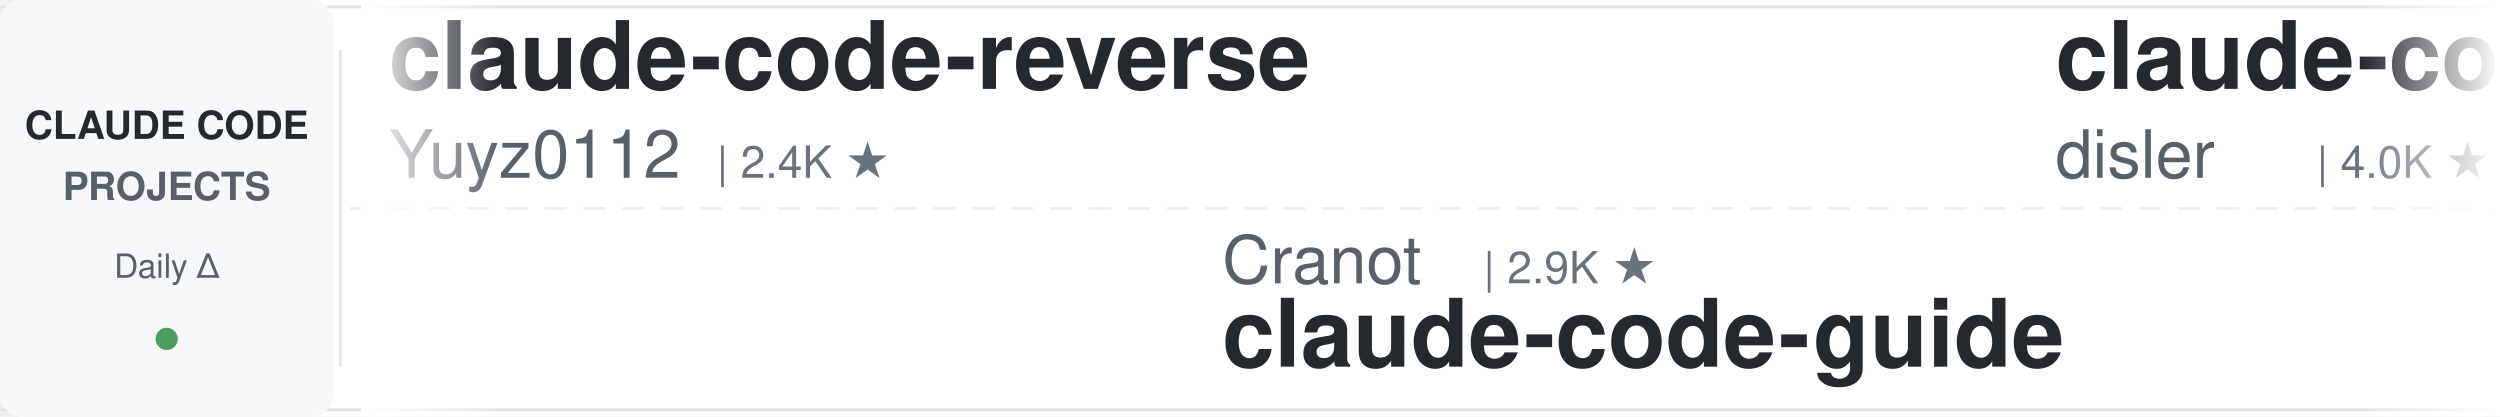
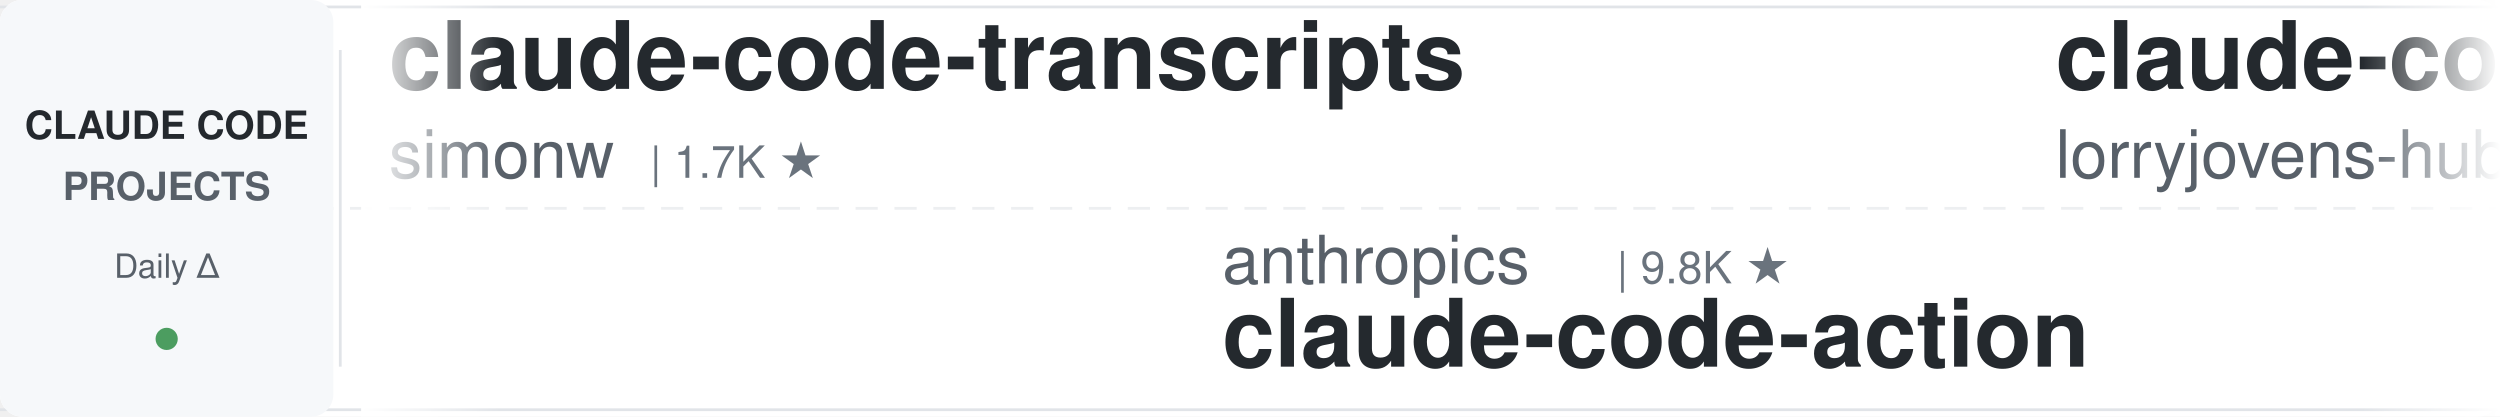
<svg xmlns="http://www.w3.org/2000/svg" width="900" height="150">
  <defs>
    <linearGradient id="leftFade" x1="0%" y1="0%" x2="100%" y2="0%">
      <stop offset="0%" style="stop-color:#ffffff;stop-opacity:1" />
      <stop offset="100%" style="stop-color:#ffffff;stop-opacity:0" />
    </linearGradient>
    <linearGradient id="rightFade" x1="0%" y1="0%" x2="100%" y2="0%">
      <stop offset="0%" style="stop-color:#ffffff;stop-opacity:0" />
      <stop offset="100%" style="stop-color:#ffffff;stop-opacity:1" />
    </linearGradient>
  </defs>
  <rect width="900" height="150" fill="#ffffff" rx="8" />
  <rect x="0" y="2" width="900" height="1" fill="#e1e4e8" />
  <rect x="0" y="147" width="900" height="1" fill="#e1e4e8" />
  <line x1="0" y1="75" x2="900" y2="75" stroke="#e1e4e8" stroke-width="1" stroke-dasharray="8 6" opacity="0.6" />
  <rect x="0" y="0" width="120" height="150" fill="#f6f8fa" rx="8" />
  <text x="60" y="50" font-family="-apple-system, BlinkMacSystemFont, 'Segoe UI', Helvetica, Arial, sans-serif" font-size="14" font-weight="600" fill="#24292e" text-anchor="middle">CLAUDE CODE</text>
  <text x="60" y="72" font-family="-apple-system, BlinkMacSystemFont, 'Segoe UI', Helvetica, Arial, sans-serif" font-size="14" font-weight="600" fill="#586069" text-anchor="middle">PROJECTS</text>
  <text x="60" y="100" font-family="-apple-system, BlinkMacSystemFont, 'Segoe UI', Helvetica, Arial, sans-serif" font-size="12" font-weight="500" fill="#586069" text-anchor="middle">Daily Δ</text>
  <circle cx="60" cy="122" r="4" fill="#22863a" opacity="0.8" />
  <rect x="122" y="18" width="1" height="114" fill="#e1e4e8" />
  <clipPath id="tickerClip">
    <rect x="130" y="0" width="770" height="150" />
  </clipPath>
  <g clip-path="url(#tickerClip)">
    <g id="tickerItems">
      <animateTransform attributeName="transform" attributeType="XML" type="translate" from="0 0" to="-3000 0" dur="54s" repeatCount="indefinite" />
      <g transform="translate(0, 0)">
-         <text x="140" y="32" font-family="-apple-system, BlinkMacSystemFont, 'Segoe UI', Helvetica, Arial, sans-serif" font-size="34" font-weight="600" fill="#24292e">claude-code-reverse</text>
-         <text x="140" y="64" font-family="-apple-system, BlinkMacSystemFont, 'Segoe UI', Helvetica, Arial, sans-serif" font-size="24" font-weight="400" fill="#586069">Yuyz0112</text>
-         <text x="258" y="64" font-family="-apple-system, BlinkMacSystemFont, 'Segoe UI', Helvetica, Arial, sans-serif" font-size="16" font-weight="500" fill="#6a737d">| 2.4K ★</text>
+         <text x="140" y="32" font-family="-apple-system, BlinkMacSystemFont, 'Segoe UI', Helvetica, Arial, sans-serif" font-size="34" font-weight="600" fill="#24292e">claude-code-transcripts</text>
+         <text x="140" y="64" font-family="-apple-system, BlinkMacSystemFont, 'Segoe UI', Helvetica, Arial, sans-serif" font-size="24" font-weight="400" fill="#586069">simonw</text>
+         <text x="234" y="64" font-family="-apple-system, BlinkMacSystemFont, 'Segoe UI', Helvetica, Arial, sans-serif" font-size="16" font-weight="500" fill="#6a737d">| 1.7K ★</text>
      </g>
      <g transform="translate(300, 0)">
-         <text x="140" y="102" font-family="-apple-system, BlinkMacSystemFont, 'Segoe UI', Helvetica, Arial, sans-serif" font-size="24" font-weight="400" fill="#586069">Cranot</text>
-         <text x="234" y="102" font-family="-apple-system, BlinkMacSystemFont, 'Segoe UI', Helvetica, Arial, sans-serif" font-size="16" font-weight="500" fill="#6a737d">| 2.9K ★</text>
-         <text x="140" y="132" font-family="-apple-system, BlinkMacSystemFont, 'Segoe UI', Helvetica, Arial, sans-serif" font-size="34" font-weight="600" fill="#24292e">claude-code-guide</text>
+         <text x="140" y="102" font-family="-apple-system, BlinkMacSystemFont, 'Segoe UI', Helvetica, Arial, sans-serif" font-size="24" font-weight="400" fill="#586069">anthropics</text>
+         <text x="282" y="102" font-family="-apple-system, BlinkMacSystemFont, 'Segoe UI', Helvetica, Arial, sans-serif" font-size="16" font-weight="500" fill="#6a737d">| 9.8K ★</text>
+         <text x="140" y="132" font-family="-apple-system, BlinkMacSystemFont, 'Segoe UI', Helvetica, Arial, sans-serif" font-size="34" font-weight="600" fill="#24292e">claude-code-action</text>
      </g>
      <g transform="translate(600, 0)">
-         <text x="140" y="32" font-family="-apple-system, BlinkMacSystemFont, 'Segoe UI', Helvetica, Arial, sans-serif" font-size="34" font-weight="600" fill="#24292e">claude-code-hooks-master...</text>
-         <text x="140" y="64" font-family="-apple-system, BlinkMacSystemFont, 'Segoe UI', Helvetica, Arial, sans-serif" font-size="24" font-weight="400" fill="#586069">disler</text>
-         <text x="234" y="64" font-family="-apple-system, BlinkMacSystemFont, 'Segoe UI', Helvetica, Arial, sans-serif" font-size="16" font-weight="500" fill="#6a737d">| 4.0K ★</text>
+         <text x="140" y="32" font-family="-apple-system, BlinkMacSystemFont, 'Segoe UI', Helvetica, Arial, sans-serif" font-size="34" font-weight="600" fill="#24292e">claude-code-rust</text>
+         <text x="140" y="64" font-family="-apple-system, BlinkMacSystemFont, 'Segoe UI', Helvetica, Arial, sans-serif" font-size="24" font-weight="400" fill="#586069">lorryjovens-hub</text>
+         <text x="342" y="64" font-family="-apple-system, BlinkMacSystemFont, 'Segoe UI', Helvetica, Arial, sans-serif" font-size="16" font-weight="500" fill="#6a737d">| 1.7K ★</text>
      </g>
      <g transform="translate(900, 0)">
-         <text x="140" y="102" font-family="-apple-system, BlinkMacSystemFont, 'Segoe UI', Helvetica, Arial, sans-serif" font-size="24" font-weight="400" fill="#586069">affaan-m</text>
-         <text x="258" y="102" font-family="-apple-system, BlinkMacSystemFont, 'Segoe UI', Helvetica, Arial, sans-serif" font-size="16" font-weight="500" fill="#6a737d">| 298.7K ★</text>
-         <text x="140" y="132" font-family="-apple-system, BlinkMacSystemFont, 'Segoe UI', Helvetica, Arial, sans-serif" font-size="34" font-weight="600" fill="#24292e">ECC</text>
+         <text x="140" y="102" font-family="-apple-system, BlinkMacSystemFont, 'Segoe UI', Helvetica, Arial, sans-serif" font-size="24" font-weight="400" fill="#586069">anthropics</text>
+         <text x="282" y="102" font-family="-apple-system, BlinkMacSystemFont, 'Segoe UI', Helvetica, Arial, sans-serif" font-size="16" font-weight="500" fill="#6a737d">| 1.0K ★</text>
+         <text x="140" y="132" font-family="-apple-system, BlinkMacSystemFont, 'Segoe UI', Helvetica, Arial, sans-serif" font-size="34" font-weight="600" fill="#24292e">claude-code-base-action</text>
      </g>
      <g transform="translate(1200, 0)">
-         <text x="140" y="32" font-family="-apple-system, BlinkMacSystemFont, 'Segoe UI', Helvetica, Arial, sans-serif" font-size="34" font-weight="600" fill="#24292e">ralph-claude-code</text>
-         <text x="140" y="64" font-family="-apple-system, BlinkMacSystemFont, 'Segoe UI', Helvetica, Arial, sans-serif" font-size="24" font-weight="400" fill="#586069">frankbria</text>
-         <text x="270" y="64" font-family="-apple-system, BlinkMacSystemFont, 'Segoe UI', Helvetica, Arial, sans-serif" font-size="16" font-weight="500" fill="#6a737d">| 9.7K ★</text>
+         <text x="140" y="32" font-family="-apple-system, BlinkMacSystemFont, 'Segoe UI', Helvetica, Arial, sans-serif" font-size="34" font-weight="600" fill="#24292e">claude-code-spec-workflo...</text>
+         <text x="140" y="64" font-family="-apple-system, BlinkMacSystemFont, 'Segoe UI', Helvetica, Arial, sans-serif" font-size="24" font-weight="400" fill="#586069">Pimzino</text>
+         <text x="246" y="64" font-family="-apple-system, BlinkMacSystemFont, 'Segoe UI', Helvetica, Arial, sans-serif" font-size="16" font-weight="500" fill="#6a737d">| 3.9K ★</text>
      </g>
      <g transform="translate(1500, 0)">
-         <text x="140" y="102" font-family="-apple-system, BlinkMacSystemFont, 'Segoe UI', Helvetica, Arial, sans-serif" font-size="24" font-weight="400" fill="#586069">Windy3f3f3f3f</text>
-         <text x="318" y="102" font-family="-apple-system, BlinkMacSystemFont, 'Segoe UI', Helvetica, Arial, sans-serif" font-size="16" font-weight="500" fill="#6a737d">| 2.8K ★</text>
-         <text x="140" y="132" font-family="-apple-system, BlinkMacSystemFont, 'Segoe UI', Helvetica, Arial, sans-serif" font-size="34" font-weight="600" fill="#24292e">claude-code-from-scratch</text>
+         <text x="140" y="102" font-family="-apple-system, BlinkMacSystemFont, 'Segoe UI', Helvetica, Arial, sans-serif" font-size="24" font-weight="400" fill="#586069">FlorianBruniaux</text>
+         <text x="342" y="102" font-family="-apple-system, BlinkMacSystemFont, 'Segoe UI', Helvetica, Arial, sans-serif" font-size="16" font-weight="500" fill="#6a737d">| 6.4K ★</text>
+         <text x="140" y="132" font-family="-apple-system, BlinkMacSystemFont, 'Segoe UI', Helvetica, Arial, sans-serif" font-size="34" font-weight="600" fill="#24292e">claude-code-ultimate-gui...</text>
      </g>
      <g transform="translate(1800, 0)">
-         <text x="140" y="32" font-family="-apple-system, BlinkMacSystemFont, 'Segoe UI', Helvetica, Arial, sans-serif" font-size="34" font-weight="600" fill="#24292e">Claude-Code-Usage-Monito...</text>
-         <text x="140" y="64" font-family="-apple-system, BlinkMacSystemFont, 'Segoe UI', Helvetica, Arial, sans-serif" font-size="24" font-weight="400" fill="#586069">Maciek-roboblog</text>
-         <text x="342" y="64" font-family="-apple-system, BlinkMacSystemFont, 'Segoe UI', Helvetica, Arial, sans-serif" font-size="16" font-weight="500" fill="#6a737d">| 8.8K ★</text>
+         <text x="140" y="32" font-family="-apple-system, BlinkMacSystemFont, 'Segoe UI', Helvetica, Arial, sans-serif" font-size="34" font-weight="600" fill="#24292e">everything-claude-code-z...</text>
+         <text x="140" y="64" font-family="-apple-system, BlinkMacSystemFont, 'Segoe UI', Helvetica, Arial, sans-serif" font-size="24" font-weight="400" fill="#586069">xu-xiang</text>
+         <text x="258" y="64" font-family="-apple-system, BlinkMacSystemFont, 'Segoe UI', Helvetica, Arial, sans-serif" font-size="16" font-weight="500" fill="#6a737d">| 2.0K ★</text>
      </g>
      <g transform="translate(2100, 0)">
-         <text x="140" y="102" font-family="-apple-system, BlinkMacSystemFont, 'Segoe UI', Helvetica, Arial, sans-serif" font-size="24" font-weight="400" fill="#586069">1rgs</text>
-         <text x="210" y="102" font-family="-apple-system, BlinkMacSystemFont, 'Segoe UI', Helvetica, Arial, sans-serif" font-size="16" font-weight="500" fill="#6a737d">| 3.8K ★</text>
-         <text x="140" y="132" font-family="-apple-system, BlinkMacSystemFont, 'Segoe UI', Helvetica, Arial, sans-serif" font-size="34" font-weight="600" fill="#24292e">claude-code-proxy</text>
+         <text x="140" y="102" font-family="-apple-system, BlinkMacSystemFont, 'Segoe UI', Helvetica, Arial, sans-serif" font-size="24" font-weight="400" fill="#586069">repowise-dev</text>
+         <text x="306" y="102" font-family="-apple-system, BlinkMacSystemFont, 'Segoe UI', Helvetica, Arial, sans-serif" font-size="16" font-weight="500" fill="#6a737d">| 1.2K ★</text>
+         <text x="140" y="132" font-family="-apple-system, BlinkMacSystemFont, 'Segoe UI', Helvetica, Arial, sans-serif" font-size="34" font-weight="600" fill="#24292e">claude-code-prompts</text>
      </g>
      <g transform="translate(2400, 0)">
-         <text x="140" y="32" font-family="-apple-system, BlinkMacSystemFont, 'Segoe UI', Helvetica, Arial, sans-serif" font-size="34" font-weight="600" fill="#24292e">ClaudeCodeAgents</text>
-         <text x="140" y="64" font-family="-apple-system, BlinkMacSystemFont, 'Segoe UI', Helvetica, Arial, sans-serif" font-size="24" font-weight="400" fill="#586069">darcyegb</text>
-         <text x="258" y="64" font-family="-apple-system, BlinkMacSystemFont, 'Segoe UI', Helvetica, Arial, sans-serif" font-size="16" font-weight="500" fill="#6a737d">| 779 ★</text>
+         <text x="140" y="32" font-family="-apple-system, BlinkMacSystemFont, 'Segoe UI', Helvetica, Arial, sans-serif" font-size="34" font-weight="600" fill="#24292e">claude-code-rev</text>
+         <text x="140" y="64" font-family="-apple-system, BlinkMacSystemFont, 'Segoe UI', Helvetica, Arial, sans-serif" font-size="24" font-weight="400" fill="#586069">oboard</text>
+         <text x="234" y="64" font-family="-apple-system, BlinkMacSystemFont, 'Segoe UI', Helvetica, Arial, sans-serif" font-size="16" font-weight="500" fill="#6a737d">| 3.3K ★</text>
      </g>
      <g transform="translate(2700, 0)">
-         <text x="140" y="102" font-family="-apple-system, BlinkMacSystemFont, 'Segoe UI', Helvetica, Arial, sans-serif" font-size="24" font-weight="400" fill="#586069">digitalsamba</text>
-         <text x="306" y="102" font-family="-apple-system, BlinkMacSystemFont, 'Segoe UI', Helvetica, Arial, sans-serif" font-size="16" font-weight="500" fill="#6a737d">| 2.5K ★</text>
-         <text x="140" y="132" font-family="-apple-system, BlinkMacSystemFont, 'Segoe UI', Helvetica, Arial, sans-serif" font-size="34" font-weight="600" fill="#24292e">claude-code-video-toolki...</text>
+         <text x="140" y="102" font-family="-apple-system, BlinkMacSystemFont, 'Segoe UI', Helvetica, Arial, sans-serif" font-size="24" font-weight="400" fill="#586069">liuup</text>
+         <text x="222" y="102" font-family="-apple-system, BlinkMacSystemFont, 'Segoe UI', Helvetica, Arial, sans-serif" font-size="16" font-weight="500" fill="#6a737d">| 4.1K ★</text>
+         <text x="140" y="132" font-family="-apple-system, BlinkMacSystemFont, 'Segoe UI', Helvetica, Arial, sans-serif" font-size="34" font-weight="600" fill="#24292e">claude-code-analysis</text>
      </g>
      <g transform="translate(3000, 0)">
-         <text x="140" y="32" font-family="-apple-system, BlinkMacSystemFont, 'Segoe UI', Helvetica, Arial, sans-serif" font-size="34" font-weight="600" fill="#24292e">claude-code-reverse</text>
-         <text x="140" y="64" font-family="-apple-system, BlinkMacSystemFont, 'Segoe UI', Helvetica, Arial, sans-serif" font-size="24" font-weight="400" fill="#586069">Yuyz0112</text>
-         <text x="258" y="64" font-family="-apple-system, BlinkMacSystemFont, 'Segoe UI', Helvetica, Arial, sans-serif" font-size="16" font-weight="500" fill="#6a737d">| 2.4K ★</text>
+         <text x="140" y="32" font-family="-apple-system, BlinkMacSystemFont, 'Segoe UI', Helvetica, Arial, sans-serif" font-size="34" font-weight="600" fill="#24292e">claude-code-transcripts</text>
+         <text x="140" y="64" font-family="-apple-system, BlinkMacSystemFont, 'Segoe UI', Helvetica, Arial, sans-serif" font-size="24" font-weight="400" fill="#586069">simonw</text>
+         <text x="234" y="64" font-family="-apple-system, BlinkMacSystemFont, 'Segoe UI', Helvetica, Arial, sans-serif" font-size="16" font-weight="500" fill="#6a737d">| 1.7K ★</text>
      </g>
      <g transform="translate(3300, 0)">
-         <text x="140" y="102" font-family="-apple-system, BlinkMacSystemFont, 'Segoe UI', Helvetica, Arial, sans-serif" font-size="24" font-weight="400" fill="#586069">Cranot</text>
-         <text x="234" y="102" font-family="-apple-system, BlinkMacSystemFont, 'Segoe UI', Helvetica, Arial, sans-serif" font-size="16" font-weight="500" fill="#6a737d">| 2.9K ★</text>
-         <text x="140" y="132" font-family="-apple-system, BlinkMacSystemFont, 'Segoe UI', Helvetica, Arial, sans-serif" font-size="34" font-weight="600" fill="#24292e">claude-code-guide</text>
+         <text x="140" y="102" font-family="-apple-system, BlinkMacSystemFont, 'Segoe UI', Helvetica, Arial, sans-serif" font-size="24" font-weight="400" fill="#586069">anthropics</text>
+         <text x="282" y="102" font-family="-apple-system, BlinkMacSystemFont, 'Segoe UI', Helvetica, Arial, sans-serif" font-size="16" font-weight="500" fill="#6a737d">| 9.8K ★</text>
+         <text x="140" y="132" font-family="-apple-system, BlinkMacSystemFont, 'Segoe UI', Helvetica, Arial, sans-serif" font-size="34" font-weight="600" fill="#24292e">claude-code-action</text>
      </g>
      <g transform="translate(3600, 0)">
-         <text x="140" y="32" font-family="-apple-system, BlinkMacSystemFont, 'Segoe UI', Helvetica, Arial, sans-serif" font-size="34" font-weight="600" fill="#24292e">claude-code-hooks-master...</text>
-         <text x="140" y="64" font-family="-apple-system, BlinkMacSystemFont, 'Segoe UI', Helvetica, Arial, sans-serif" font-size="24" font-weight="400" fill="#586069">disler</text>
-         <text x="234" y="64" font-family="-apple-system, BlinkMacSystemFont, 'Segoe UI', Helvetica, Arial, sans-serif" font-size="16" font-weight="500" fill="#6a737d">| 4.0K ★</text>
+         <text x="140" y="32" font-family="-apple-system, BlinkMacSystemFont, 'Segoe UI', Helvetica, Arial, sans-serif" font-size="34" font-weight="600" fill="#24292e">claude-code-rust</text>
+         <text x="140" y="64" font-family="-apple-system, BlinkMacSystemFont, 'Segoe UI', Helvetica, Arial, sans-serif" font-size="24" font-weight="400" fill="#586069">lorryjovens-hub</text>
+         <text x="342" y="64" font-family="-apple-system, BlinkMacSystemFont, 'Segoe UI', Helvetica, Arial, sans-serif" font-size="16" font-weight="500" fill="#6a737d">| 1.7K ★</text>
      </g>
      <g transform="translate(3900, 0)">
-         <text x="140" y="102" font-family="-apple-system, BlinkMacSystemFont, 'Segoe UI', Helvetica, Arial, sans-serif" font-size="24" font-weight="400" fill="#586069">affaan-m</text>
-         <text x="258" y="102" font-family="-apple-system, BlinkMacSystemFont, 'Segoe UI', Helvetica, Arial, sans-serif" font-size="16" font-weight="500" fill="#6a737d">| 298.7K ★</text>
-         <text x="140" y="132" font-family="-apple-system, BlinkMacSystemFont, 'Segoe UI', Helvetica, Arial, sans-serif" font-size="34" font-weight="600" fill="#24292e">ECC</text>
+         <text x="140" y="102" font-family="-apple-system, BlinkMacSystemFont, 'Segoe UI', Helvetica, Arial, sans-serif" font-size="24" font-weight="400" fill="#586069">anthropics</text>
+         <text x="282" y="102" font-family="-apple-system, BlinkMacSystemFont, 'Segoe UI', Helvetica, Arial, sans-serif" font-size="16" font-weight="500" fill="#6a737d">| 1.0K ★</text>
+         <text x="140" y="132" font-family="-apple-system, BlinkMacSystemFont, 'Segoe UI', Helvetica, Arial, sans-serif" font-size="34" font-weight="600" fill="#24292e">claude-code-base-action</text>
      </g>
    </g>
  </g>
  <rect x="130" y="0" width="50" height="150" fill="url(#leftFade)" />
  <rect x="850" y="0" width="50" height="150" fill="url(#rightFade)" />
</svg>
